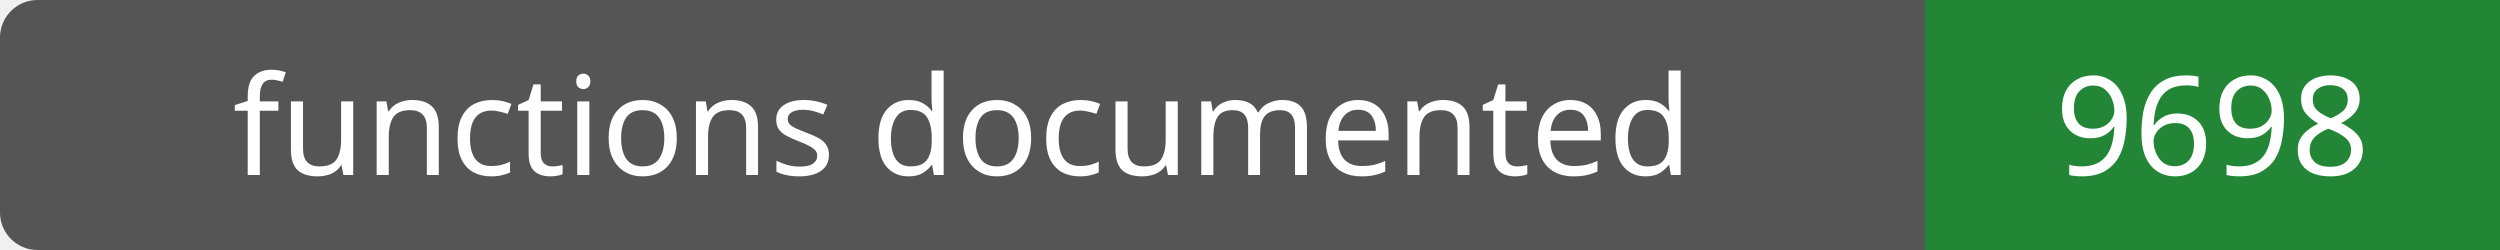
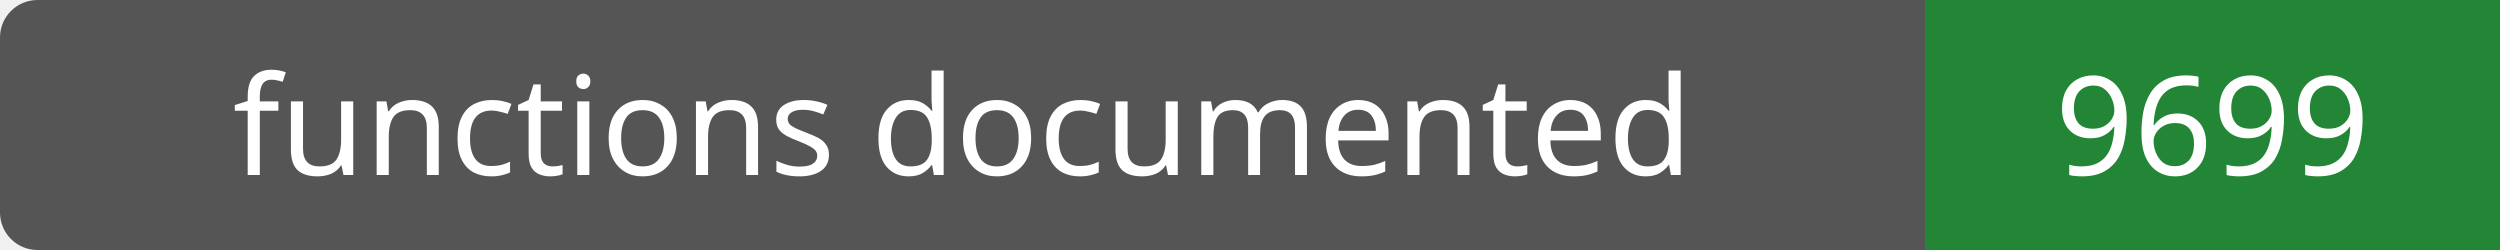
- <svg xmlns="http://www.w3.org/2000/svg" width="200" height="20" role="img" aria-label="functions documented: 9698">
+ <svg xmlns="http://www.w3.org/2000/svg" width="200" height="20" role="img" aria-label="functions documented: 9699">
  <rect width="200" height="20" rx="3" fill="#555" />
  <path fill="#238636" d="M154 0h46v20H154z" />
  <g fill="#fff" text-anchor="middle" font-family="Verdana,sans-serif" font-size="11">
    <text x="77.0" y="14">functions documented</text>
-     <text x="177.0" y="14">9698</text>
+     <text x="177.0" y="14">9699</text>
  </g>
</svg>
